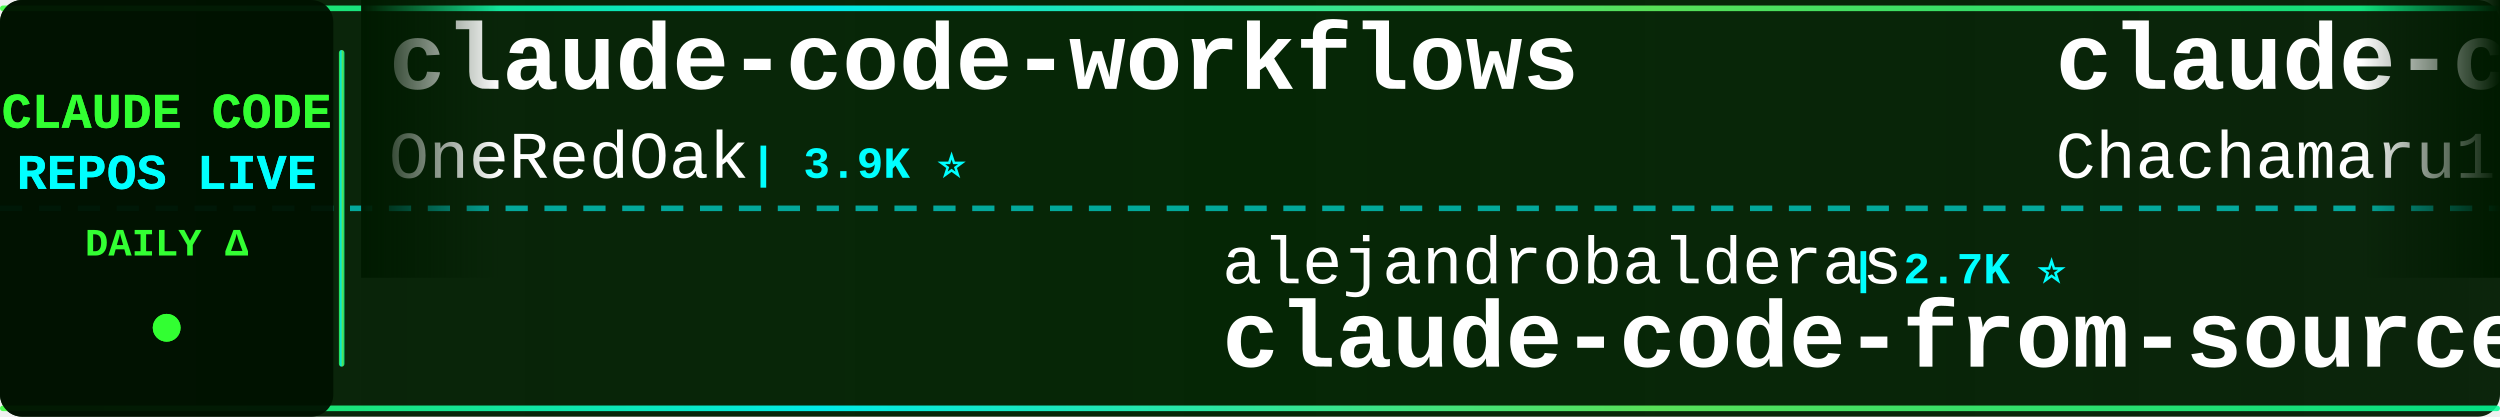
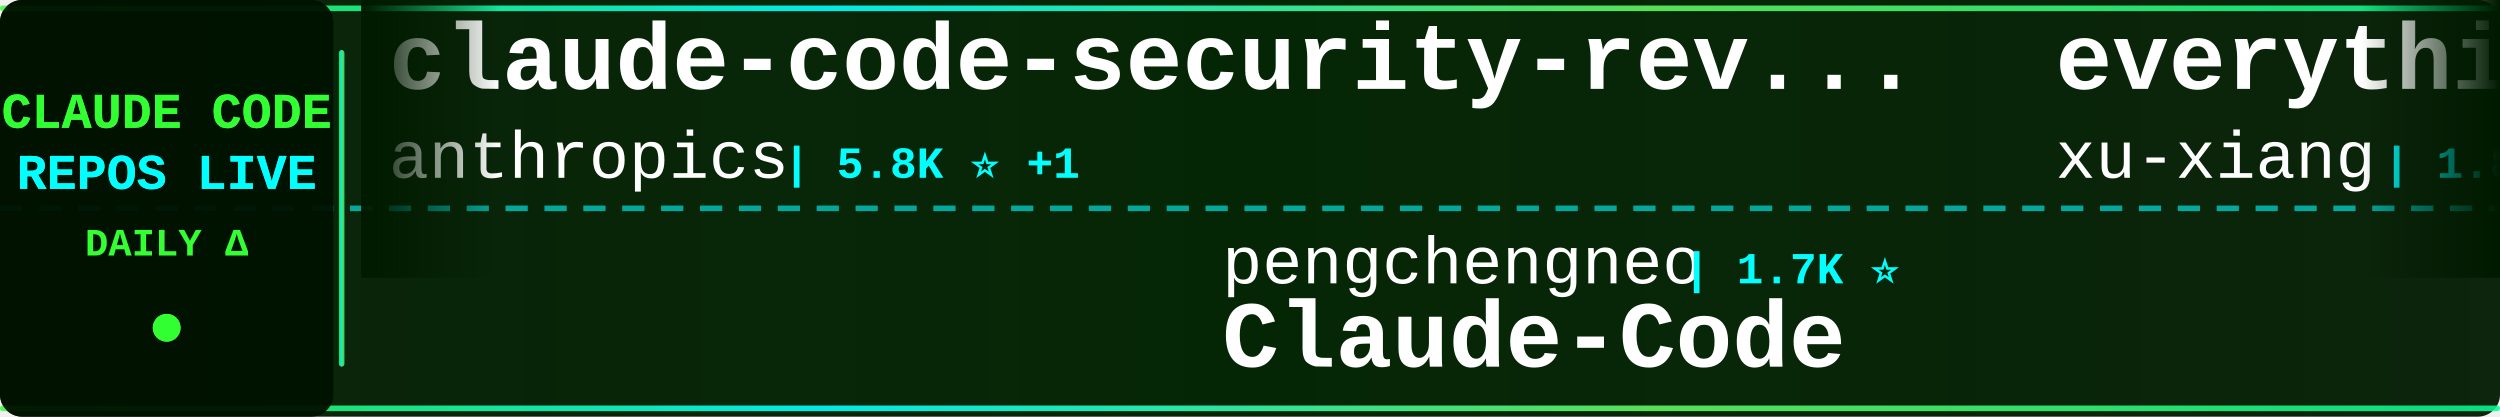
<svg xmlns="http://www.w3.org/2000/svg" width="900" height="150">
  <defs>
    <linearGradient id="tickerBg" x1="0%" y1="0%" x2="100%" y2="0%">
      <stop offset="0%" style="stop-color:#001a00;stop-opacity:0.95" />
      <stop offset="50%" style="stop-color:#002200;stop-opacity:0.98" />
      <stop offset="100%" style="stop-color:#001a00;stop-opacity:0.95" />
    </linearGradient>
    <linearGradient id="borderGrad" x1="0%" y1="0%" x2="100%" y2="0%">
      <stop offset="0%" style="stop-color:#33ff33;stop-opacity:0.85">
        <animate attributeName="stop-opacity" values="0.85;1;0.85" dur="2s" repeatCount="indefinite" />
      </stop>
      <stop offset="33%" style="stop-color:#00ffff;stop-opacity:0.9">
        <animate attributeName="stop-opacity" values="0.9;1;0.9" dur="2.2s" repeatCount="indefinite" />
      </stop>
      <stop offset="66%" style="stop-color:#66ff66;stop-opacity:0.85">
        <animate attributeName="stop-opacity" values="0.85;1;0.85" dur="1.8s" repeatCount="indefinite" />
      </stop>
      <stop offset="100%" style="stop-color:#00ff99;stop-opacity:0.85">
        <animate attributeName="stop-opacity" values="0.85;1;0.85" dur="2s" repeatCount="indefinite" />
      </stop>
    </linearGradient>
    <filter id="textGlow">
      <feGaussianBlur stdDeviation="0.1" result="coloredBlur" />
      <feMerge>
        <feMergeNode in="coloredBlur" />
        <feMergeNode in="SourceGraphic" />
      </feMerge>
    </filter>
    <filter id="metricGlow">
      <feGaussianBlur stdDeviation="0.2" result="coloredBlur" />
      <feMerge>
        <feMergeNode in="coloredBlur" />
        <feMergeNode in="SourceGraphic" />
      </feMerge>
    </filter>
    <linearGradient id="leftFade" x1="0%" y1="0%" x2="100%" y2="0%">
      <stop offset="0%" style="stop-color:#001a00;stop-opacity:1" />
      <stop offset="100%" style="stop-color:#001a00;stop-opacity:0" />
    </linearGradient>
    <linearGradient id="rightFade" x1="0%" y1="0%" x2="100%" y2="0%">
      <stop offset="0%" style="stop-color:#001a00;stop-opacity:0" />
      <stop offset="100%" style="stop-color:#001a00;stop-opacity:1" />
    </linearGradient>
  </defs>
  <rect width="900" height="150" fill="url(#tickerBg)" rx="8" />
  <rect x="0" y="2" width="900" height="2" fill="url(#borderGrad)" rx="1" />
  <rect x="0" y="146" width="900" height="2" fill="url(#borderGrad)" rx="1" />
  <line x1="0" y1="75" x2="900" y2="75" stroke="#00ffff" stroke-width="2" stroke-dasharray="8 6" opacity="0.6" />
  <rect x="0" y="0" width="120" height="150" fill="#001100" opacity="0.95" rx="8" />
  <text x="60" y="46" font-family="'Courier New', monospace" font-size="18" font-weight="bold" fill="#33ff33" text-anchor="middle" filter="url(#textGlow)">
    CLAUDE CODE
  </text>
  <text x="60" y="68" font-family="'Courier New', monospace" font-size="18" font-weight="bold" fill="#00ffff" text-anchor="middle" filter="url(#textGlow)">
    REPOS LIVE
  </text>
  <text x="60" y="92" font-family="'Courier New', monospace" font-size="14" font-weight="bold" fill="#33ff33" text-anchor="middle">
    DAILY Δ
  </text>
  <circle cx="60" cy="118" r="5" fill="#33ff33" filter="url(#metricGlow)">
    <animate attributeName="r" values="4;6;4" dur="1.5s" repeatCount="indefinite" />
    <animate attributeName="opacity" values="0.6;1;0.6" dur="1.5s" repeatCount="indefinite" />
  </circle>
  <rect x="122" y="18" width="2" height="114" fill="url(#borderGrad)" rx="1" />
  <clipPath id="tickerClip">
    <rect x="130" y="0" width="770" height="150" />
  </clipPath>
  <g clip-path="url(#tickerClip)">
    <g id="tickerItems">
      <animateTransform attributeName="transform" attributeType="XML" type="translate" from="0 0" to="-3000 0" dur="54s" repeatCount="indefinite" />
      <g transform="translate(0, 0)">
-         <text x="140" y="32" font-family="'Courier New', monospace" font-size="34" font-weight="bold" fill="#ffffff">claude-code-workflows</text>
-         <text x="140" y="64" font-family="'Courier New', monospace" font-size="24" font-weight="normal" fill="#ffffff" opacity="1.0">OneRedOak</text>
-         <text x="270" y="64" font-family="'Courier New', monospace" font-size="16" font-weight="bold" fill="#00ffff"> | 3.9K ⭐</text>
+         <text x="140" y="32" font-family="'Courier New', monospace" font-size="34" font-weight="bold" fill="#ffffff">claude-code-security-rev...</text>
+         <text x="140" y="64" font-family="'Courier New', monospace" font-size="24" font-weight="normal" fill="#ffffff" opacity="1.0">anthropics</text>
+         <text x="282" y="64" font-family="'Courier New', monospace" font-size="16" font-weight="bold" fill="#00ffff"> | 5.8K ⭐ +1</text>
      </g>
      <g transform="translate(300, 0)">
-         <text x="140" y="102" font-family="'Courier New', monospace" font-size="24" font-weight="normal" fill="#ffffff" opacity="1.0">alejandrobalderas</text>
-         <text x="366" y="102" font-family="'Courier New', monospace" font-size="16" font-weight="bold" fill="#00ffff"> | 2.7K ⭐</text>
-         <text x="140" y="132" font-family="'Courier New', monospace" font-size="34" font-weight="bold" fill="#ffffff">claude-code-from-source</text>
-       </g>
-       <g transform="translate(600, 0)">
-         <text x="140" y="32" font-family="'Courier New', monospace" font-size="34" font-weight="bold" fill="#ffffff">claude-code-harness</text>
-         <text x="140" y="64" font-family="'Courier New', monospace" font-size="24" font-weight="normal" fill="#ffffff" opacity="1.0">Chachamaru127</text>
-         <text x="318" y="64" font-family="'Courier New', monospace" font-size="16" font-weight="bold" fill="#00ffff"> | 3.0K ⭐</text>
-       </g>
-       <g transform="translate(900, 0)">
-         <text x="140" y="102" font-family="'Courier New', monospace" font-size="24" font-weight="normal" fill="#ffffff" opacity="1.0">VoltAgent</text>
-         <text x="270" y="102" font-family="'Courier New', monospace" font-size="16" font-weight="bold" fill="#00ffff"> | 24.2K ⭐ +1</text>
-         <text x="140" y="132" font-family="'Courier New', monospace" font-size="34" font-weight="bold" fill="#ffffff">awesome-claude-code-suba...</text>
-       </g>
-       <g transform="translate(1200, 0)">
-         <text x="140" y="32" font-family="'Courier New', monospace" font-size="34" font-weight="bold" fill="#ffffff">claude-code-source-build</text>
-         <text x="140" y="64" font-family="'Courier New', monospace" font-size="24" font-weight="normal" fill="#ffffff" opacity="1.0">andrew-kramer-inno</text>
-         <text x="378" y="64" font-family="'Courier New', monospace" font-size="16" font-weight="bold" fill="#00ffff"> | 593 ⭐</text>
-       </g>
-       <g transform="translate(1500, 0)">
        <text x="140" y="102" font-family="'Courier New', monospace" font-size="24" font-weight="normal" fill="#ffffff" opacity="1.0">pengchengneo</text>
        <text x="306" y="102" font-family="'Courier New', monospace" font-size="16" font-weight="bold" fill="#00ffff"> | 1.7K ⭐</text>
        <text x="140" y="132" font-family="'Courier New', monospace" font-size="34" font-weight="bold" fill="#ffffff">Claude-Code</text>
      </g>
+       <g transform="translate(600, 0)">
+         <text x="140" y="32" font-family="'Courier New', monospace" font-size="34" font-weight="bold" fill="#ffffff">everything-claude-code-z...</text>
+         <text x="140" y="64" font-family="'Courier New', monospace" font-size="24" font-weight="normal" fill="#ffffff" opacity="1.0">xu-xiang</text>
+         <text x="258" y="64" font-family="'Courier New', monospace" font-size="16" font-weight="bold" fill="#00ffff"> | 1.8K ⭐</text>
+       </g>
+       <g transform="translate(900, 0)">
+         <text x="140" y="102" font-family="'Courier New', monospace" font-size="24" font-weight="normal" fill="#ffffff" opacity="1.0">disler</text>
+         <text x="234" y="102" font-family="'Courier New', monospace" font-size="16" font-weight="bold" fill="#00ffff"> | 3.9K ⭐</text>
+         <text x="140" y="132" font-family="'Courier New', monospace" font-size="34" font-weight="bold" fill="#ffffff">claude-code-hooks-master...</text>
+       </g>
+       <g transform="translate(1200, 0)">
+         <text x="140" y="32" font-family="'Courier New', monospace" font-size="34" font-weight="bold" fill="#ffffff">system_prompts_leaks</text>
+         <text x="140" y="64" font-family="'Courier New', monospace" font-size="24" font-weight="normal" fill="#ffffff" opacity="1.0">asgeirtj</text>
+         <text x="258" y="64" font-family="'Courier New', monospace" font-size="16" font-weight="bold" fill="#00ffff"> | 62.7K ⭐ +9</text>
+       </g>
+       <g transform="translate(1500, 0)">
+         <text x="140" y="102" font-family="'Courier New', monospace" font-size="24" font-weight="normal" fill="#ffffff" opacity="1.0">VoltAgent</text>
+         <text x="270" y="102" font-family="'Courier New', monospace" font-size="16" font-weight="bold" fill="#00ffff"> | 24.2K ⭐ +6</text>
+         <text x="140" y="132" font-family="'Courier New', monospace" font-size="34" font-weight="bold" fill="#ffffff">awesome-claude-code-suba...</text>
+       </g>
      <g transform="translate(1800, 0)">
-         <text x="140" y="32" font-family="'Courier New', monospace" font-size="34" font-weight="bold" fill="#ffffff">awesome-claude-code-tool...</text>
-         <text x="140" y="64" font-family="'Courier New', monospace" font-size="24" font-weight="normal" fill="#ffffff" opacity="1.0">rohitg00</text>
-         <text x="258" y="64" font-family="'Courier New', monospace" font-size="16" font-weight="bold" fill="#00ffff"> | 2.5K ⭐</text>
+         <text x="140" y="32" font-family="'Courier New', monospace" font-size="34" font-weight="bold" fill="#ffffff">claude-code-prompts</text>
+         <text x="140" y="64" font-family="'Courier New', monospace" font-size="24" font-weight="normal" fill="#ffffff" opacity="1.0">repowise-dev</text>
+         <text x="306" y="64" font-family="'Courier New', monospace" font-size="16" font-weight="bold" fill="#00ffff"> | 1.2K ⭐</text>
      </g>
      <g transform="translate(2100, 0)">
-         <text x="140" y="102" font-family="'Courier New', monospace" font-size="24" font-weight="normal" fill="#ffffff" opacity="1.0">frankbria</text>
-         <text x="270" y="102" font-family="'Courier New', monospace" font-size="16" font-weight="bold" fill="#00ffff"> | 9.6K ⭐ +1</text>
-         <text x="140" y="132" font-family="'Courier New', monospace" font-size="34" font-weight="bold" fill="#ffffff">ralph-claude-code</text>
+         <text x="140" y="102" font-family="'Courier New', monospace" font-size="24" font-weight="normal" fill="#ffffff" opacity="1.0">fuergaosi233</text>
+         <text x="306" y="102" font-family="'Courier New', monospace" font-size="16" font-weight="bold" fill="#00ffff"> | 2.8K ⭐</text>
+         <text x="140" y="132" font-family="'Courier New', monospace" font-size="34" font-weight="bold" fill="#ffffff">claude-code-proxy</text>
      </g>
      <g transform="translate(2400, 0)">
-         <text x="140" y="32" font-family="'Courier New', monospace" font-size="34" font-weight="bold" fill="#ffffff">claude-code-proxy</text>
-         <text x="140" y="64" font-family="'Courier New', monospace" font-size="24" font-weight="normal" fill="#ffffff" opacity="1.0">1rgs</text>
-         <text x="210" y="64" font-family="'Courier New', monospace" font-size="16" font-weight="bold" fill="#00ffff"> | 3.7K ⭐</text>
+         <text x="140" y="32" font-family="'Courier New', monospace" font-size="34" font-weight="bold" fill="#ffffff">claude-code-settings</text>
+         <text x="140" y="64" font-family="'Courier New', monospace" font-size="24" font-weight="normal" fill="#ffffff" opacity="1.0">feiskyer</text>
+         <text x="258" y="64" font-family="'Courier New', monospace" font-size="16" font-weight="bold" fill="#00ffff"> | 1.6K ⭐</text>
      </g>
      <g transform="translate(2700, 0)">
-         <text x="140" y="102" font-family="'Courier New', monospace" font-size="24" font-weight="normal" fill="#ffffff" opacity="1.0">fuergaosi233</text>
-         <text x="306" y="102" font-family="'Courier New', monospace" font-size="16" font-weight="bold" fill="#00ffff"> | 2.8K ⭐ +1</text>
-         <text x="140" y="132" font-family="'Courier New', monospace" font-size="34" font-weight="bold" fill="#ffffff">claude-code-proxy</text>
+         <text x="140" y="102" font-family="'Courier New', monospace" font-size="24" font-weight="normal" fill="#ffffff" opacity="1.0">ghuntley</text>
+         <text x="258" y="102" font-family="'Courier New', monospace" font-size="16" font-weight="bold" fill="#00ffff"> | 989 ⭐</text>
+         <text x="140" y="132" font-family="'Courier New', monospace" font-size="34" font-weight="bold" fill="#ffffff">claude-code-source-code-...</text>
      </g>
      <g transform="translate(3000, 0)">
-         <text x="140" y="32" font-family="'Courier New', monospace" font-size="34" font-weight="bold" fill="#ffffff">claude-code-workflows</text>
-         <text x="140" y="64" font-family="'Courier New', monospace" font-size="24" font-weight="normal" fill="#ffffff" opacity="1.0">OneRedOak</text>
-         <text x="270" y="64" font-family="'Courier New', monospace" font-size="16" font-weight="bold" fill="#00ffff"> | 3.9K ⭐</text>
+         <text x="140" y="32" font-family="'Courier New', monospace" font-size="34" font-weight="bold" fill="#ffffff">claude-code-security-rev...</text>
+         <text x="140" y="64" font-family="'Courier New', monospace" font-size="24" font-weight="normal" fill="#ffffff" opacity="1.0">anthropics</text>
+         <text x="282" y="64" font-family="'Courier New', monospace" font-size="16" font-weight="bold" fill="#00ffff"> | 5.8K ⭐ +1</text>
      </g>
      <g transform="translate(3300, 0)">
-         <text x="140" y="102" font-family="'Courier New', monospace" font-size="24" font-weight="normal" fill="#ffffff" opacity="1.0">alejandrobalderas</text>
-         <text x="366" y="102" font-family="'Courier New', monospace" font-size="16" font-weight="bold" fill="#00ffff"> | 2.7K ⭐</text>
-         <text x="140" y="132" font-family="'Courier New', monospace" font-size="34" font-weight="bold" fill="#ffffff">claude-code-from-source</text>
+         <text x="140" y="102" font-family="'Courier New', monospace" font-size="24" font-weight="normal" fill="#ffffff" opacity="1.0">pengchengneo</text>
+         <text x="306" y="102" font-family="'Courier New', monospace" font-size="16" font-weight="bold" fill="#00ffff"> | 1.7K ⭐</text>
+         <text x="140" y="132" font-family="'Courier New', monospace" font-size="34" font-weight="bold" fill="#ffffff">Claude-Code</text>
      </g>
      <g transform="translate(3600, 0)">
-         <text x="140" y="32" font-family="'Courier New', monospace" font-size="34" font-weight="bold" fill="#ffffff">claude-code-harness</text>
-         <text x="140" y="64" font-family="'Courier New', monospace" font-size="24" font-weight="normal" fill="#ffffff" opacity="1.0">Chachamaru127</text>
-         <text x="318" y="64" font-family="'Courier New', monospace" font-size="16" font-weight="bold" fill="#00ffff"> | 3.0K ⭐</text>
+         <text x="140" y="32" font-family="'Courier New', monospace" font-size="34" font-weight="bold" fill="#ffffff">everything-claude-code-z...</text>
+         <text x="140" y="64" font-family="'Courier New', monospace" font-size="24" font-weight="normal" fill="#ffffff" opacity="1.0">xu-xiang</text>
+         <text x="258" y="64" font-family="'Courier New', monospace" font-size="16" font-weight="bold" fill="#00ffff"> | 1.8K ⭐</text>
      </g>
      <g transform="translate(3900, 0)">
-         <text x="140" y="102" font-family="'Courier New', monospace" font-size="24" font-weight="normal" fill="#ffffff" opacity="1.0">VoltAgent</text>
-         <text x="270" y="102" font-family="'Courier New', monospace" font-size="16" font-weight="bold" fill="#00ffff"> | 24.2K ⭐ +1</text>
-         <text x="140" y="132" font-family="'Courier New', monospace" font-size="34" font-weight="bold" fill="#ffffff">awesome-claude-code-suba...</text>
+         <text x="140" y="102" font-family="'Courier New', monospace" font-size="24" font-weight="normal" fill="#ffffff" opacity="1.0">disler</text>
+         <text x="234" y="102" font-family="'Courier New', monospace" font-size="16" font-weight="bold" fill="#00ffff"> | 3.9K ⭐</text>
+         <text x="140" y="132" font-family="'Courier New', monospace" font-size="34" font-weight="bold" fill="#ffffff">claude-code-hooks-master...</text>
      </g>
    </g>
  </g>
  <rect x="130" y="0" width="50" height="100" fill="url(#leftFade)" />
  <rect x="850" y="0" width="50" height="100" fill="url(#rightFade)" />
</svg>
